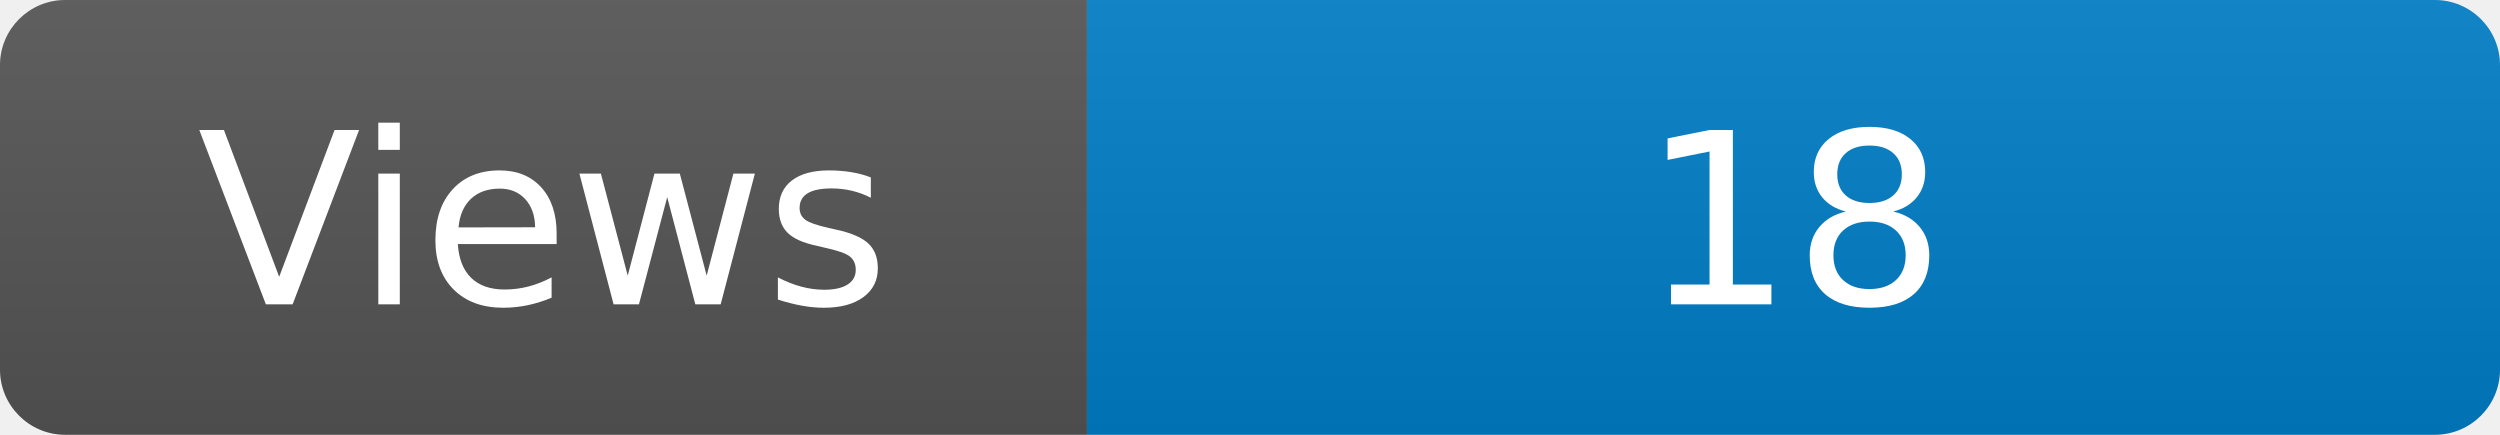
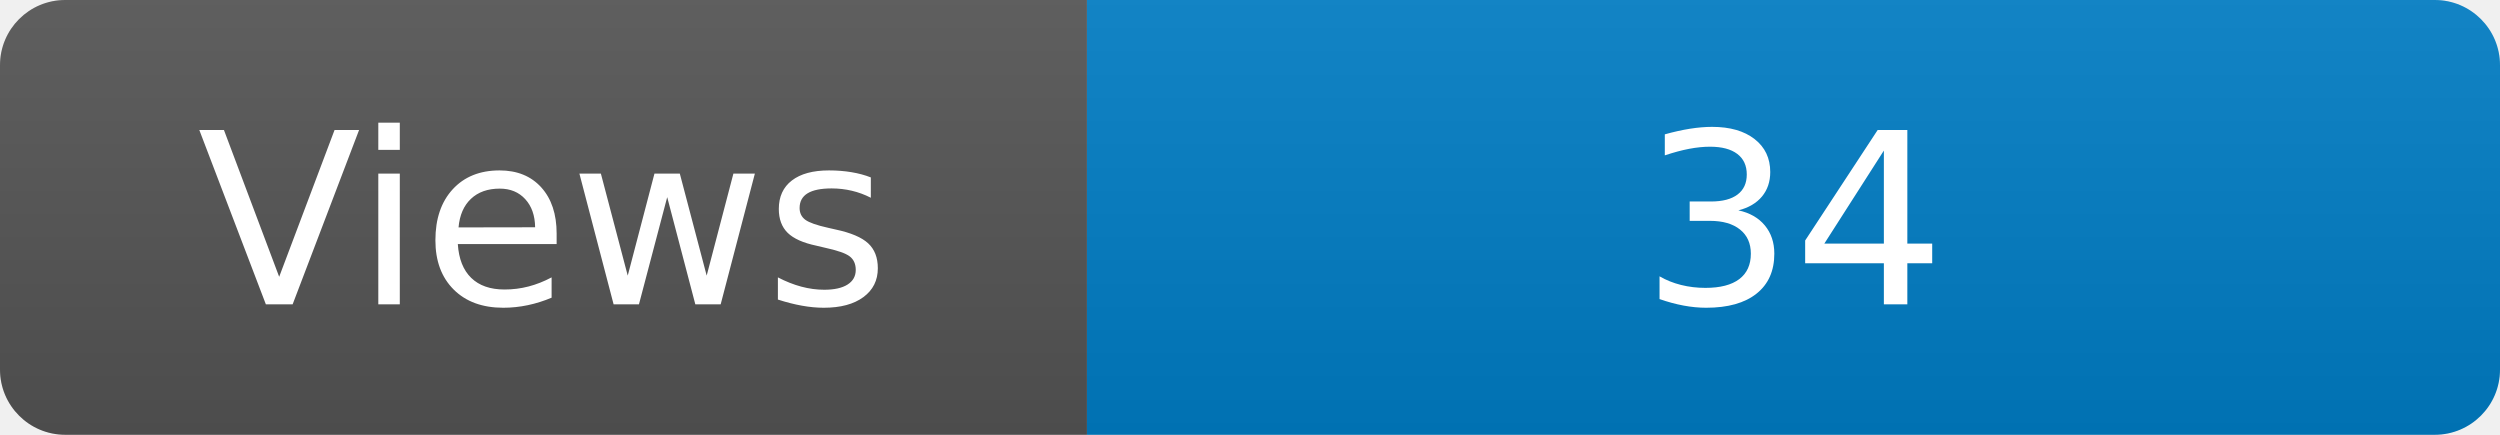
<svg xmlns="http://www.w3.org/2000/svg" width="115" height="20" role="img" aria-label="Maintained?: yes">
  <linearGradient id="s" x2="0" y2="100%">
    <stop offset="0" stop-color="#bbb" stop-opacity=".1" />
    <stop offset="1" stop-opacity=".1" />
  </linearGradient>
  <clipPath id="r">
    <rect width="115" height="20" rx="3" fill="#fff" />
  </clipPath>
  <g clip-path="url(#r)">
    <rect width="50" height="20" fill="#555" />
    <rect x="50" width="160" height="20" fill="#007ec6" />
    <rect width="115" height="20" fill="url(#s)" />
  </g>
  <g fill="#fff" text-anchor="middle" font-family="Verdana,Geneva,DejaVu Sans,sans-serif" font-size="110">
    <text x="250" y="140" transform="scale(.1)" fill="#fff">Views</text>
-     <text x="825" y="140" transform="scale(.1)" fill="#fff">18</text>
+     <text x="825" y="140" transform="scale(.1)" fill="#fff">34</text>
  </g>
</svg>
